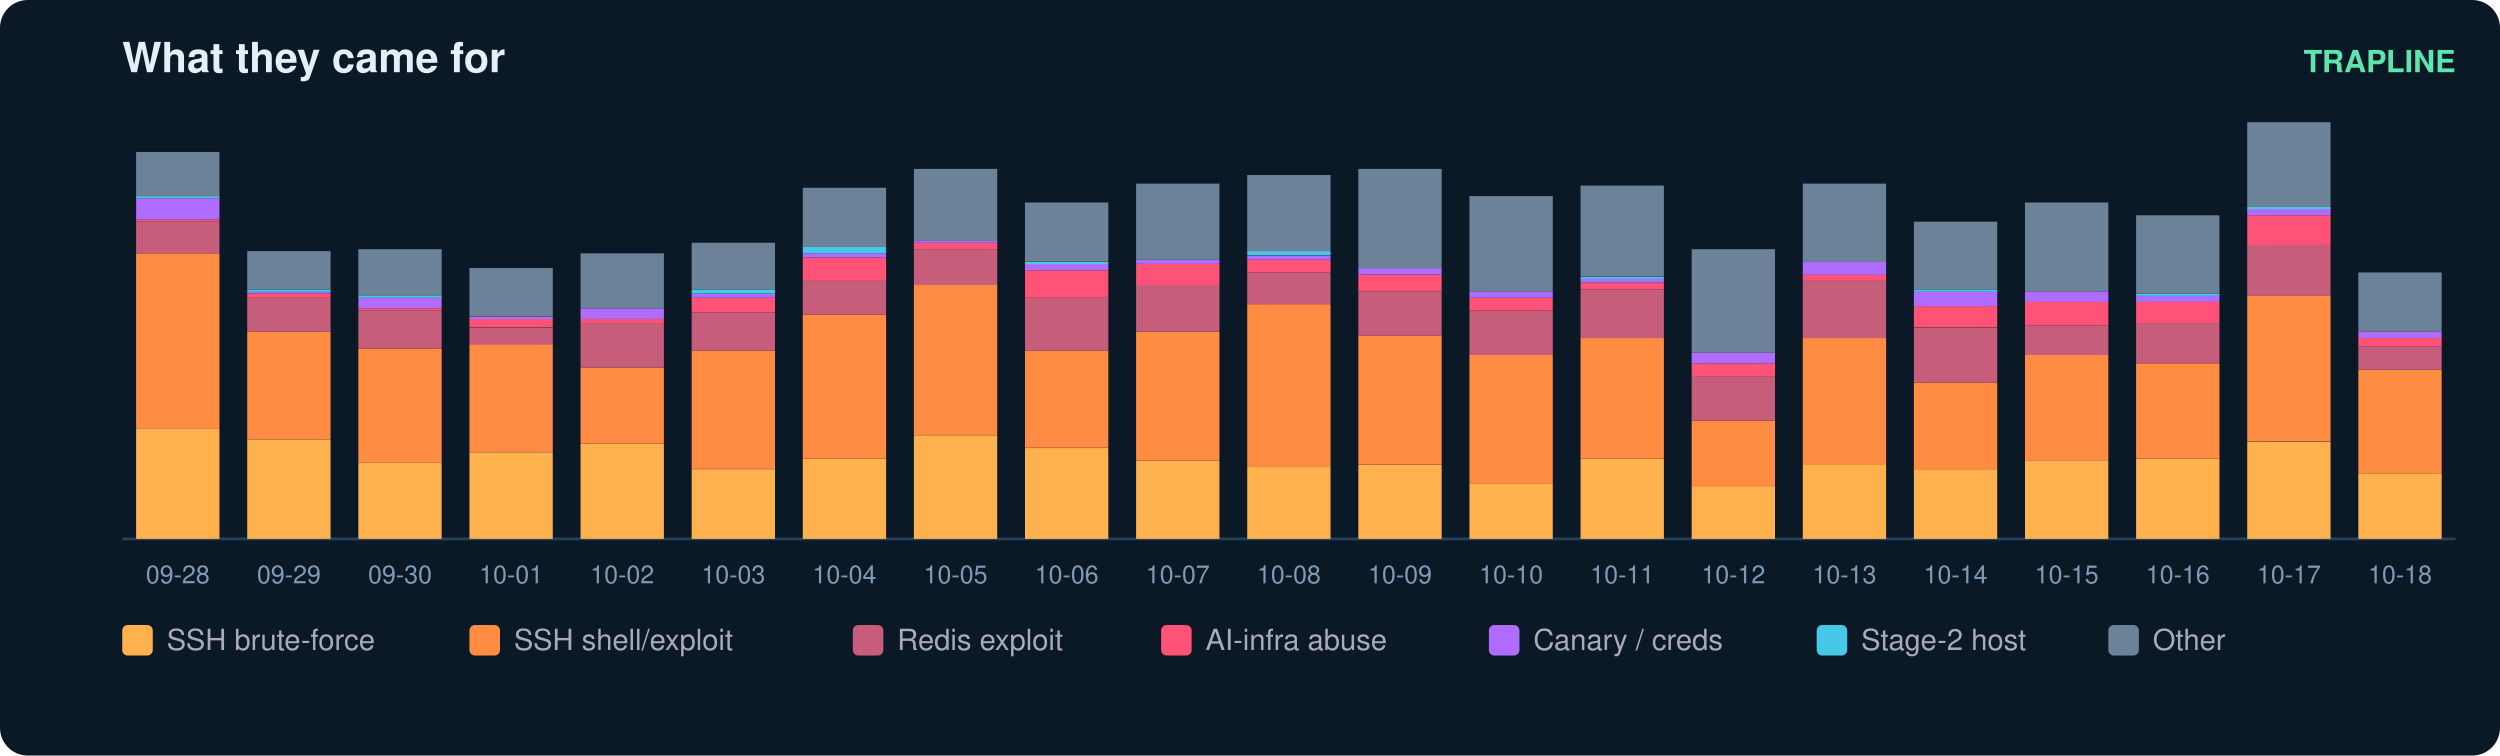
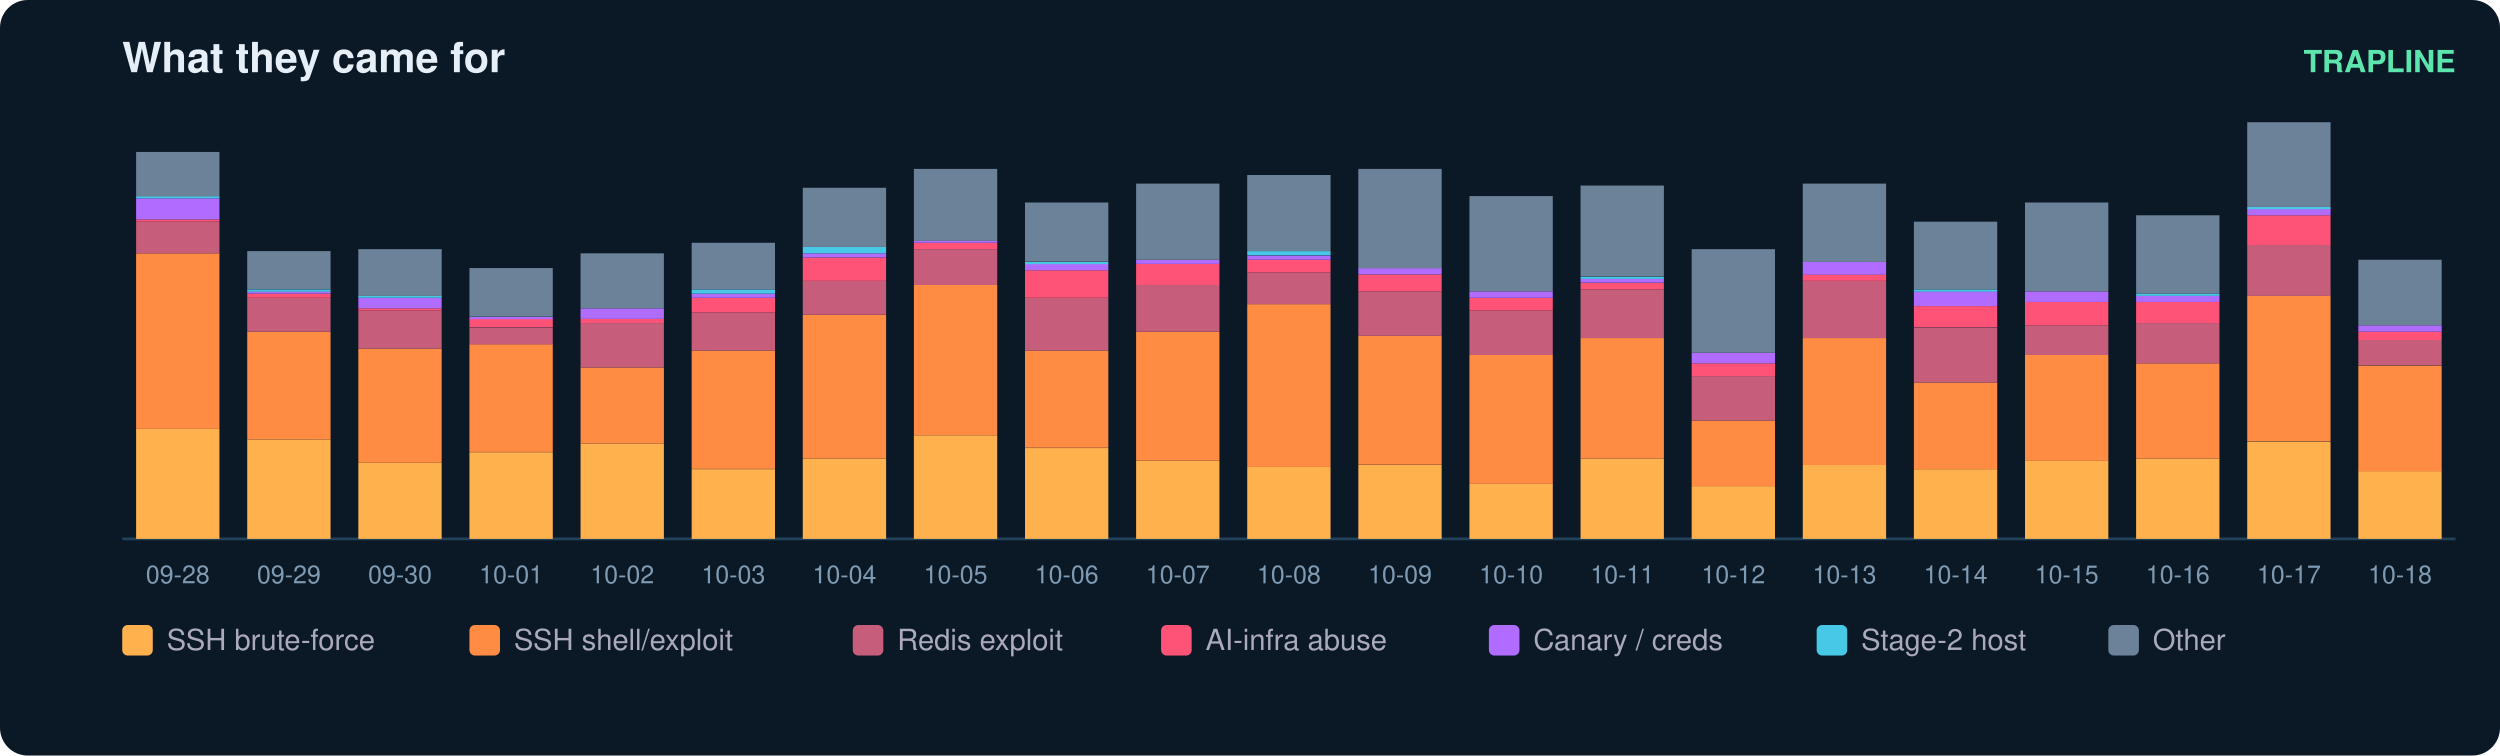
<svg xmlns="http://www.w3.org/2000/svg" width="900" height="272" viewBox="0 0 900 272" font-family="ui-sans-serif,Segoe UI,Helvetica,Arial">
  <rect width="900" height="272" rx="10" fill="#0b1826" />
  <text x="44" y="26" fill="#e6eff7" font-size="15" font-weight="700">What they came for</text>
  <text x="884" y="26" fill="#5ce6ad" font-size="11" text-anchor="end" font-weight="600">TRAPLINE</text>
  <line x1="44" y1="194" x2="884" y2="194" stroke="#22415a" />
  <rect x="49" y="154.4" width="30" height="39.6" fill="#ffb14e" />
  <rect x="49" y="91.2" width="30" height="63.2" fill="#ff8c42" />
  <rect x="49" y="79.8" width="30" height="11.4" fill="#c65d7b" />
  <rect x="49" y="79.0" width="30" height="0.8" fill="#ff5277" />
  <rect x="49" y="71.4" width="30" height="7.6" fill="#b06cff" />
  <rect x="49" y="70.6" width="30" height="0.8" fill="#46c8e6" />
  <rect x="49" y="54.7" width="30" height="16.0" fill="#6b8299" />
  <text x="64.0" y="210.0" fill="#7f9bb3" font-size="9" text-anchor="middle">09-28</text>
  <rect x="89" y="158.2" width="30" height="35.8" fill="#ffb14e" />
  <rect x="89" y="119.4" width="30" height="38.8" fill="#ff8c42" />
  <rect x="89" y="107.2" width="30" height="12.2" fill="#c65d7b" />
  <rect x="89" y="105.7" width="30" height="1.5" fill="#ff5277" />
  <rect x="89" y="104.9" width="30" height="0.8" fill="#b06cff" />
  <rect x="89" y="104.2" width="30" height="0.8" fill="#46c8e6" />
  <rect x="89" y="90.4" width="30" height="13.7" fill="#6b8299" />
  <text x="104.0" y="210.0" fill="#7f9bb3" font-size="9" text-anchor="middle">09-29</text>
  <rect x="129" y="166.6" width="30" height="27.4" fill="#ffb14e" />
  <rect x="129" y="125.5" width="30" height="41.1" fill="#ff8c42" />
  <rect x="129" y="111.8" width="30" height="13.7" fill="#c65d7b" />
  <rect x="129" y="111.0" width="30" height="0.8" fill="#ff5277" />
  <rect x="129" y="107.2" width="30" height="3.8" fill="#b06cff" />
  <rect x="129" y="106.4" width="30" height="0.8" fill="#46c8e6" />
  <rect x="129" y="89.7" width="30" height="16.8" fill="#6b8299" />
  <text x="144.0" y="210.0" fill="#7f9bb3" font-size="9" text-anchor="middle">09-30</text>
  <rect x="169" y="162.8" width="30" height="31.2" fill="#ffb14e" />
  <rect x="169" y="123.9" width="30" height="38.8" fill="#ff8c42" />
  <rect x="169" y="117.9" width="30" height="6.1" fill="#c65d7b" />
  <rect x="169" y="114.8" width="30" height="3.0" fill="#ff5277" />
  <rect x="169" y="114.1" width="30" height="0.8" fill="#b06cff" />
  <rect x="169" y="96.5" width="30" height="17.5" fill="#6b8299" />
  <text x="184.0" y="210.0" fill="#7f9bb3" font-size="9" text-anchor="middle">10-01</text>
  <rect x="209" y="159.7" width="30" height="34.3" fill="#ffb14e" />
  <rect x="209" y="132.3" width="30" height="27.4" fill="#ff8c42" />
  <rect x="209" y="116.3" width="30" height="16.0" fill="#c65d7b" />
  <rect x="209" y="114.8" width="30" height="1.5" fill="#ff5277" />
  <rect x="209" y="111.0" width="30" height="3.8" fill="#b06cff" />
  <rect x="209" y="91.2" width="30" height="19.8" fill="#6b8299" />
  <text x="224.0" y="210.0" fill="#7f9bb3" font-size="9" text-anchor="middle">10-02</text>
  <rect x="249" y="168.9" width="30" height="25.1" fill="#ffb14e" />
  <rect x="249" y="126.2" width="30" height="42.6" fill="#ff8c42" />
  <rect x="249" y="112.5" width="30" height="13.7" fill="#c65d7b" />
  <rect x="249" y="107.2" width="30" height="5.3" fill="#ff5277" />
  <rect x="249" y="105.7" width="30" height="1.5" fill="#b06cff" />
  <rect x="249" y="104.2" width="30" height="1.5" fill="#46c8e6" />
  <rect x="249" y="87.4" width="30" height="16.8" fill="#6b8299" />
  <text x="264.0" y="210.0" fill="#7f9bb3" font-size="9" text-anchor="middle">10-03</text>
  <rect x="289" y="165.1" width="30" height="28.9" fill="#ffb14e" />
  <rect x="289" y="113.3" width="30" height="51.8" fill="#ff8c42" />
  <rect x="289" y="101.1" width="30" height="12.2" fill="#c65d7b" />
  <rect x="289" y="92.7" width="30" height="8.4" fill="#ff5277" />
  <rect x="289" y="91.2" width="30" height="1.5" fill="#b06cff" />
  <rect x="289" y="88.9" width="30" height="2.3" fill="#46c8e6" />
  <rect x="289" y="67.6" width="30" height="21.3" fill="#6b8299" />
  <text x="304.0" y="210.0" fill="#7f9bb3" font-size="9" text-anchor="middle">10-04</text>
  <rect x="329" y="156.7" width="30" height="37.3" fill="#ffb14e" />
  <rect x="329" y="102.6" width="30" height="54.1" fill="#ff8c42" />
  <rect x="329" y="89.7" width="30" height="12.9" fill="#c65d7b" />
  <rect x="329" y="87.4" width="30" height="2.3" fill="#ff5277" />
  <rect x="329" y="86.6" width="30" height="0.8" fill="#b06cff" />
  <rect x="329" y="60.8" width="30" height="25.9" fill="#6b8299" />
  <text x="344.0" y="210.0" fill="#7f9bb3" font-size="9" text-anchor="middle">10-05</text>
  <rect x="369" y="161.3" width="30" height="32.7" fill="#ffb14e" />
  <rect x="369" y="126.2" width="30" height="35.0" fill="#ff8c42" />
  <rect x="369" y="107.2" width="30" height="19.0" fill="#c65d7b" />
  <rect x="369" y="97.3" width="30" height="9.9" fill="#ff5277" />
  <rect x="369" y="95.0" width="30" height="2.3" fill="#b06cff" />
  <rect x="369" y="94.3" width="30" height="0.8" fill="#46c8e6" />
  <rect x="369" y="72.9" width="30" height="21.3" fill="#6b8299" />
  <text x="384.0" y="210.0" fill="#7f9bb3" font-size="9" text-anchor="middle">10-06</text>
  <rect x="409" y="165.8" width="30" height="28.2" fill="#ffb14e" />
  <rect x="409" y="119.4" width="30" height="46.4" fill="#ff8c42" />
  <rect x="409" y="102.6" width="30" height="16.8" fill="#c65d7b" />
  <rect x="409" y="95.0" width="30" height="7.6" fill="#ff5277" />
  <rect x="409" y="93.5" width="30" height="1.5" fill="#b06cff" />
  <rect x="409" y="66.1" width="30" height="27.4" fill="#6b8299" />
  <text x="424.0" y="210.0" fill="#7f9bb3" font-size="9" text-anchor="middle">10-07</text>
  <rect x="449" y="168.1" width="30" height="25.9" fill="#ffb14e" />
  <rect x="449" y="109.5" width="30" height="58.6" fill="#ff8c42" />
  <rect x="449" y="98.1" width="30" height="11.4" fill="#c65d7b" />
  <rect x="449" y="93.5" width="30" height="4.6" fill="#ff5277" />
  <rect x="449" y="92.0" width="30" height="1.5" fill="#b06cff" />
  <rect x="449" y="90.4" width="30" height="1.5" fill="#46c8e6" />
  <rect x="449" y="63.0" width="30" height="27.4" fill="#6b8299" />
  <text x="464.0" y="210.0" fill="#7f9bb3" font-size="9" text-anchor="middle">10-08</text>
  <rect x="489" y="167.4" width="30" height="26.6" fill="#ffb14e" />
  <rect x="489" y="120.9" width="30" height="46.4" fill="#ff8c42" />
  <rect x="489" y="104.9" width="30" height="16.0" fill="#c65d7b" />
  <rect x="489" y="98.8" width="30" height="6.1" fill="#ff5277" />
  <rect x="489" y="96.5" width="30" height="2.3" fill="#b06cff" />
  <rect x="489" y="60.8" width="30" height="35.8" fill="#6b8299" />
  <text x="504.0" y="210.0" fill="#7f9bb3" font-size="9" text-anchor="middle">10-09</text>
  <rect x="529" y="174.2" width="30" height="19.8" fill="#ffb14e" />
  <rect x="529" y="127.8" width="30" height="46.4" fill="#ff8c42" />
  <rect x="529" y="111.8" width="30" height="16.0" fill="#c65d7b" />
  <rect x="529" y="107.2" width="30" height="4.6" fill="#ff5277" />
  <rect x="529" y="104.9" width="30" height="2.3" fill="#b06cff" />
  <rect x="529" y="70.6" width="30" height="34.3" fill="#6b8299" />
  <text x="544.0" y="210.0" fill="#7f9bb3" font-size="9" text-anchor="middle">10-10</text>
  <rect x="569" y="165.1" width="30" height="28.9" fill="#ffb14e" />
  <rect x="569" y="121.7" width="30" height="43.4" fill="#ff8c42" />
  <rect x="569" y="104.2" width="30" height="17.5" fill="#c65d7b" />
  <rect x="569" y="101.9" width="30" height="2.3" fill="#ff5277" />
  <rect x="569" y="100.3" width="30" height="1.5" fill="#b06cff" />
  <rect x="569" y="99.6" width="30" height="0.8" fill="#46c8e6" />
  <rect x="569" y="66.8" width="30" height="32.7" fill="#6b8299" />
  <text x="584.0" y="210.0" fill="#7f9bb3" font-size="9" text-anchor="middle">10-11</text>
  <rect x="609" y="175.0" width="30" height="19.0" fill="#ffb14e" />
  <rect x="609" y="151.4" width="30" height="23.6" fill="#ff8c42" />
  <rect x="609" y="135.4" width="30" height="16.0" fill="#c65d7b" />
  <rect x="609" y="130.8" width="30" height="4.6" fill="#ff5277" />
  <rect x="609" y="127.0" width="30" height="3.8" fill="#b06cff" />
  <rect x="609" y="89.7" width="30" height="37.3" fill="#6b8299" />
  <text x="624.0" y="210.0" fill="#7f9bb3" font-size="9" text-anchor="middle">10-12</text>
  <rect x="649" y="167.4" width="30" height="26.6" fill="#ffb14e" />
  <rect x="649" y="121.7" width="30" height="45.7" fill="#ff8c42" />
  <rect x="649" y="101.1" width="30" height="20.6" fill="#c65d7b" />
  <rect x="649" y="98.8" width="30" height="2.3" fill="#ff5277" />
  <rect x="649" y="94.3" width="30" height="4.6" fill="#b06cff" />
  <rect x="649" y="66.1" width="30" height="28.2" fill="#6b8299" />
  <text x="664.0" y="210.0" fill="#7f9bb3" font-size="9" text-anchor="middle">10-13</text>
  <rect x="689" y="168.9" width="30" height="25.1" fill="#ffb14e" />
  <rect x="689" y="137.7" width="30" height="31.2" fill="#ff8c42" />
  <rect x="689" y="117.9" width="30" height="19.8" fill="#c65d7b" />
  <rect x="689" y="110.2" width="30" height="7.6" fill="#ff5277" />
  <rect x="689" y="104.9" width="30" height="5.3" fill="#b06cff" />
  <rect x="689" y="104.2" width="30" height="0.8" fill="#46c8e6" />
  <rect x="689" y="79.8" width="30" height="24.4" fill="#6b8299" />
  <text x="704.0" y="210.0" fill="#7f9bb3" font-size="9" text-anchor="middle">10-14</text>
  <rect x="729" y="165.8" width="30" height="28.2" fill="#ffb14e" />
  <rect x="729" y="127.8" width="30" height="38.1" fill="#ff8c42" />
  <rect x="729" y="117.1" width="30" height="10.7" fill="#c65d7b" />
  <rect x="729" y="108.7" width="30" height="8.4" fill="#ff5277" />
  <rect x="729" y="104.9" width="30" height="3.8" fill="#b06cff" />
  <rect x="729" y="72.9" width="30" height="32.0" fill="#6b8299" />
  <text x="744.0" y="210.0" fill="#7f9bb3" font-size="9" text-anchor="middle">10-15</text>
  <rect x="769" y="165.1" width="30" height="28.9" fill="#ffb14e" />
  <rect x="769" y="130.8" width="30" height="34.3" fill="#ff8c42" />
  <rect x="769" y="116.3" width="30" height="14.5" fill="#c65d7b" />
  <rect x="769" y="108.7" width="30" height="7.6" fill="#ff5277" />
  <rect x="769" y="106.4" width="30" height="2.3" fill="#b06cff" />
  <rect x="769" y="105.7" width="30" height="0.8" fill="#46c8e6" />
  <rect x="769" y="77.5" width="30" height="28.2" fill="#6b8299" />
  <text x="784.0" y="210.0" fill="#7f9bb3" font-size="9" text-anchor="middle">10-16</text>
  <rect x="809" y="159.0" width="30" height="35.0" fill="#ffb14e" />
  <rect x="809" y="106.4" width="30" height="52.5" fill="#ff8c42" />
  <rect x="809" y="88.2" width="30" height="18.3" fill="#c65d7b" />
  <rect x="809" y="77.5" width="30" height="10.7" fill="#ff5277" />
  <rect x="809" y="75.2" width="30" height="2.3" fill="#b06cff" />
  <rect x="809" y="74.5" width="30" height="0.8" fill="#46c8e6" />
  <rect x="809" y="44.0" width="30" height="30.5" fill="#6b8299" />
  <text x="824.0" y="210.0" fill="#7f9bb3" font-size="9" text-anchor="middle">10-17</text>
-   <rect x="849" y="170.4" width="30" height="23.6" fill="#ffb14e" />
-   <rect x="849" y="133.1" width="30" height="37.3" fill="#ff8c42" />
-   <rect x="849" y="124.7" width="30" height="8.4" fill="#c65d7b" />
-   <rect x="849" y="121.7" width="30" height="3.0" fill="#ff5277" />
-   <rect x="849" y="119.4" width="30" height="2.3" fill="#b06cff" />
-   <rect x="849" y="98.1" width="30" height="21.3" fill="#6b8299" />
+   <rect x="849" y="169.6" width="30" height="24.4" fill="#ffb14e" />
+   <rect x="849" y="131.6" width="30" height="38.1" fill="#ff8c42" />
+   <rect x="849" y="122.4" width="30" height="9.1" fill="#c65d7b" />
+   <rect x="849" y="119.4" width="30" height="3.0" fill="#ff5277" />
+   <rect x="849" y="117.1" width="30" height="2.3" fill="#b06cff" />
+   <rect x="849" y="93.5" width="30" height="23.6" fill="#6b8299" />
  <text x="864.0" y="210.0" fill="#7f9bb3" font-size="9" text-anchor="middle">10-18</text>
  <rect x="44" y="225" width="11" height="11" rx="2" fill="#ffb14e" />
  <text x="60" y="234" fill="#aab" font-size="10.5">SSH brute-force</text>
  <rect x="169" y="225" width="11" height="11" rx="2" fill="#ff8c42" />
  <text x="185" y="234" fill="#aab" font-size="10.5">SSH shell/exploit</text>
  <rect x="307" y="225" width="11" height="11" rx="2" fill="#c65d7b" />
  <text x="323" y="234" fill="#aab" font-size="10.5">Redis exploit</text>
  <rect x="418" y="225" width="11" height="11" rx="2" fill="#ff5277" />
  <text x="434" y="234" fill="#aab" font-size="10.5">AI-infra abuse</text>
  <rect x="536" y="225" width="11" height="11" rx="2" fill="#b06cff" />
  <text x="552" y="234" fill="#aab" font-size="10.5">Canary / creds</text>
  <rect x="654" y="225" width="11" height="11" rx="2" fill="#46c8e6" />
  <text x="670" y="234" fill="#aab" font-size="10.5">Stage-2 host</text>
  <rect x="759" y="225" width="11" height="11" rx="2" fill="#6b8299" />
  <text x="775" y="234" fill="#aab" font-size="10.5">Other</text>
</svg>
